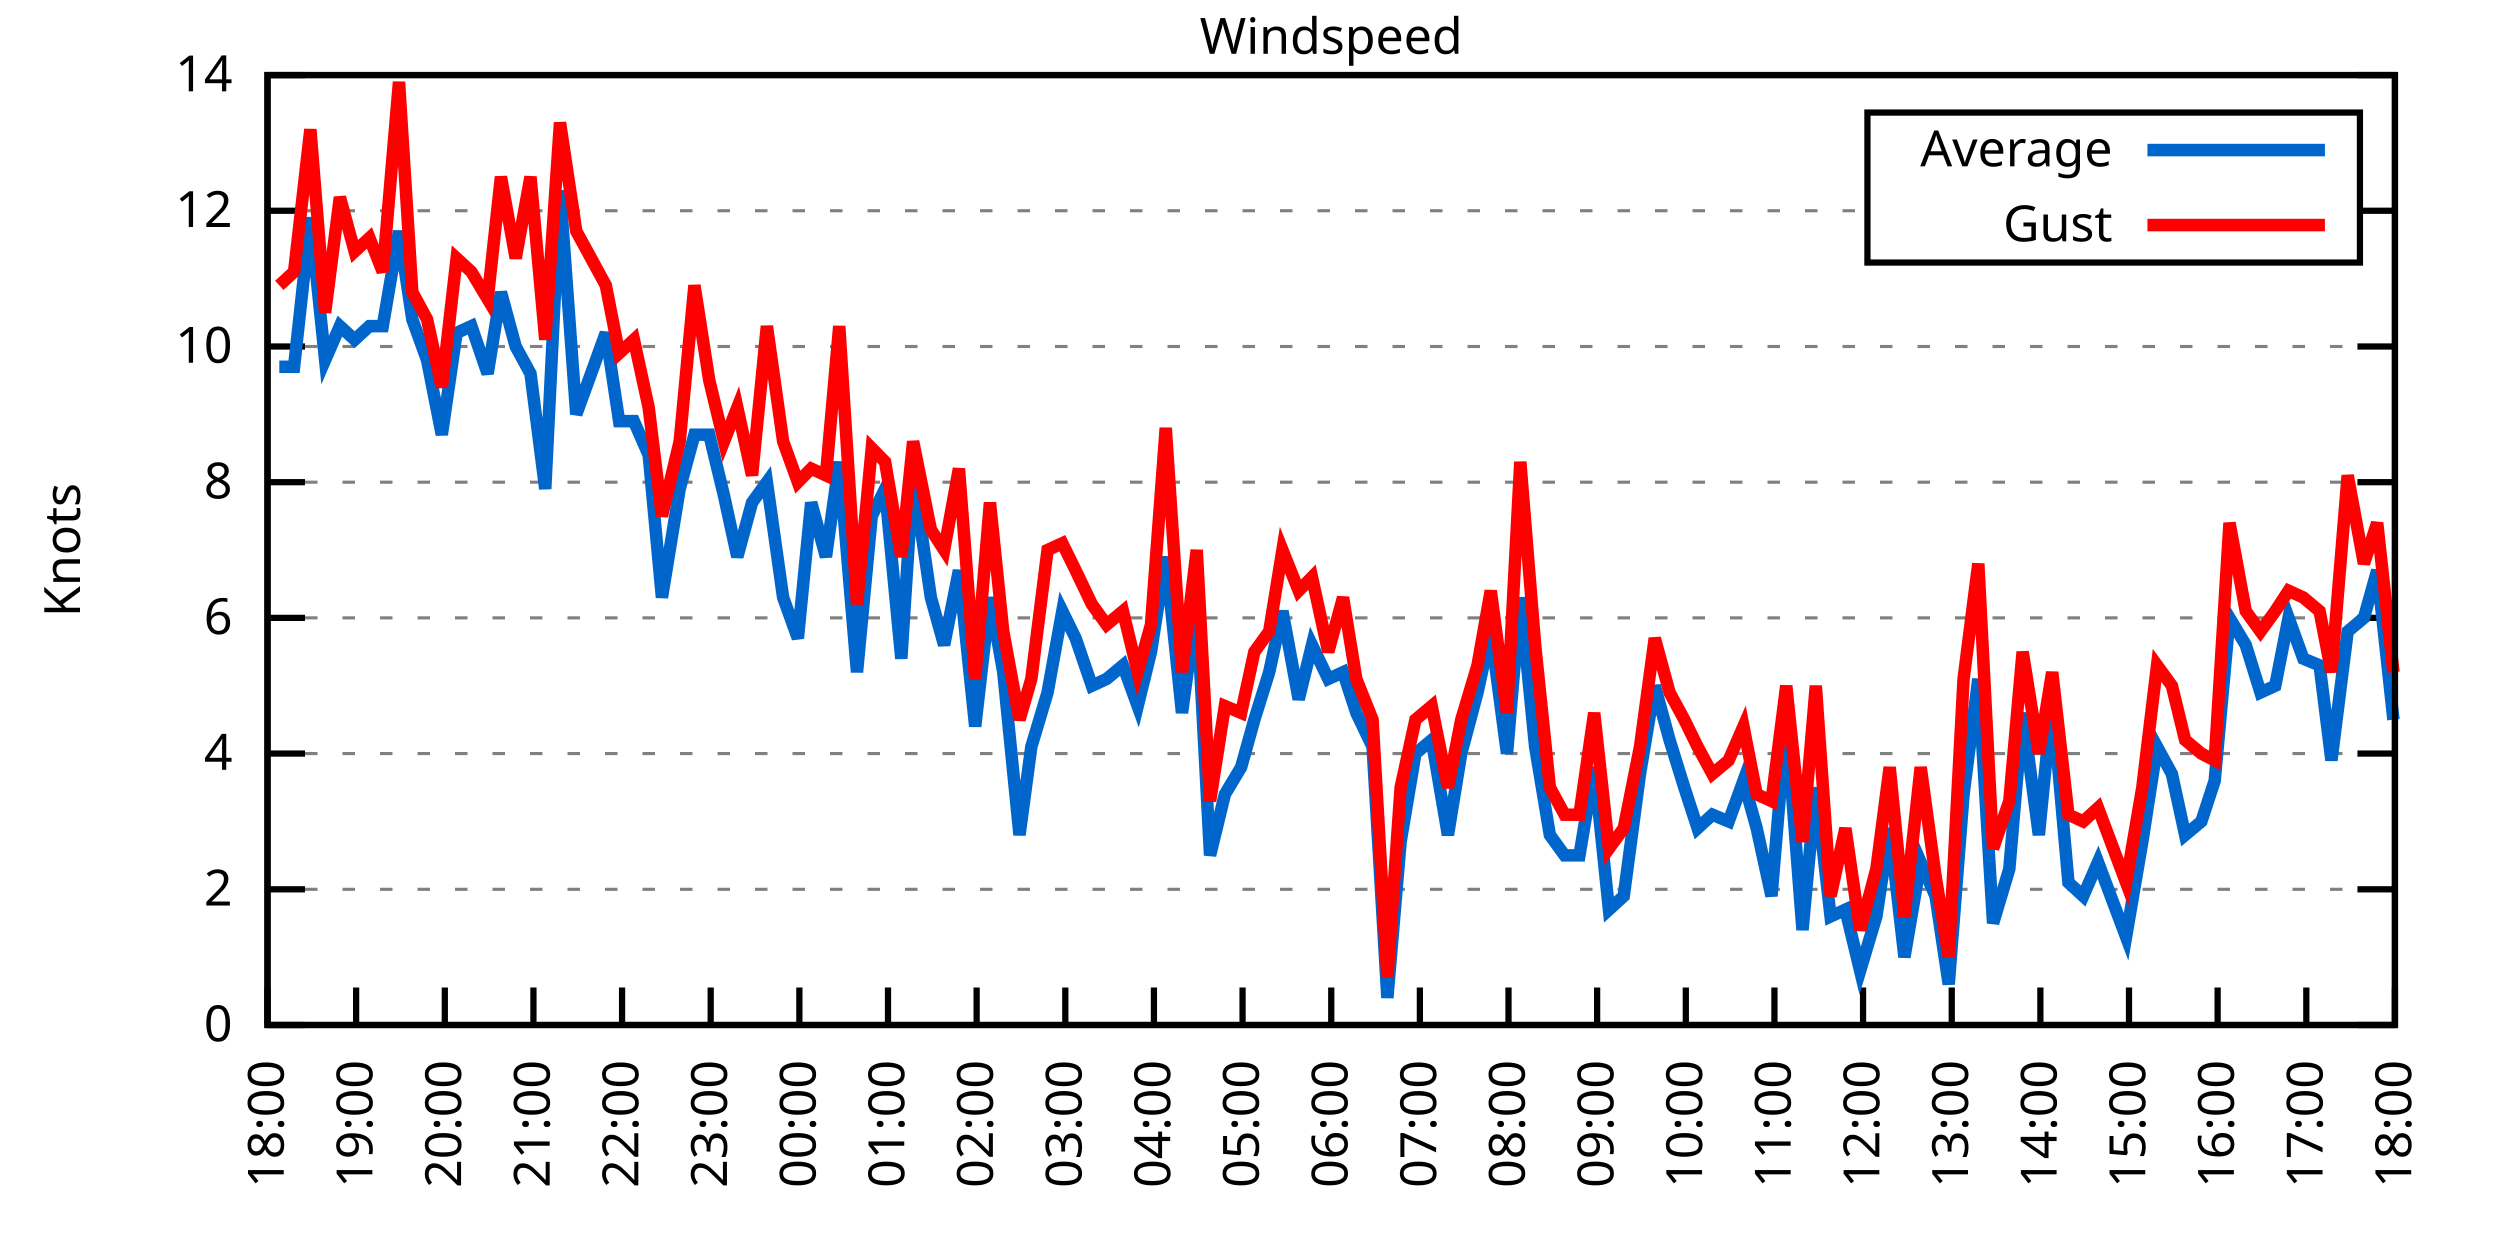
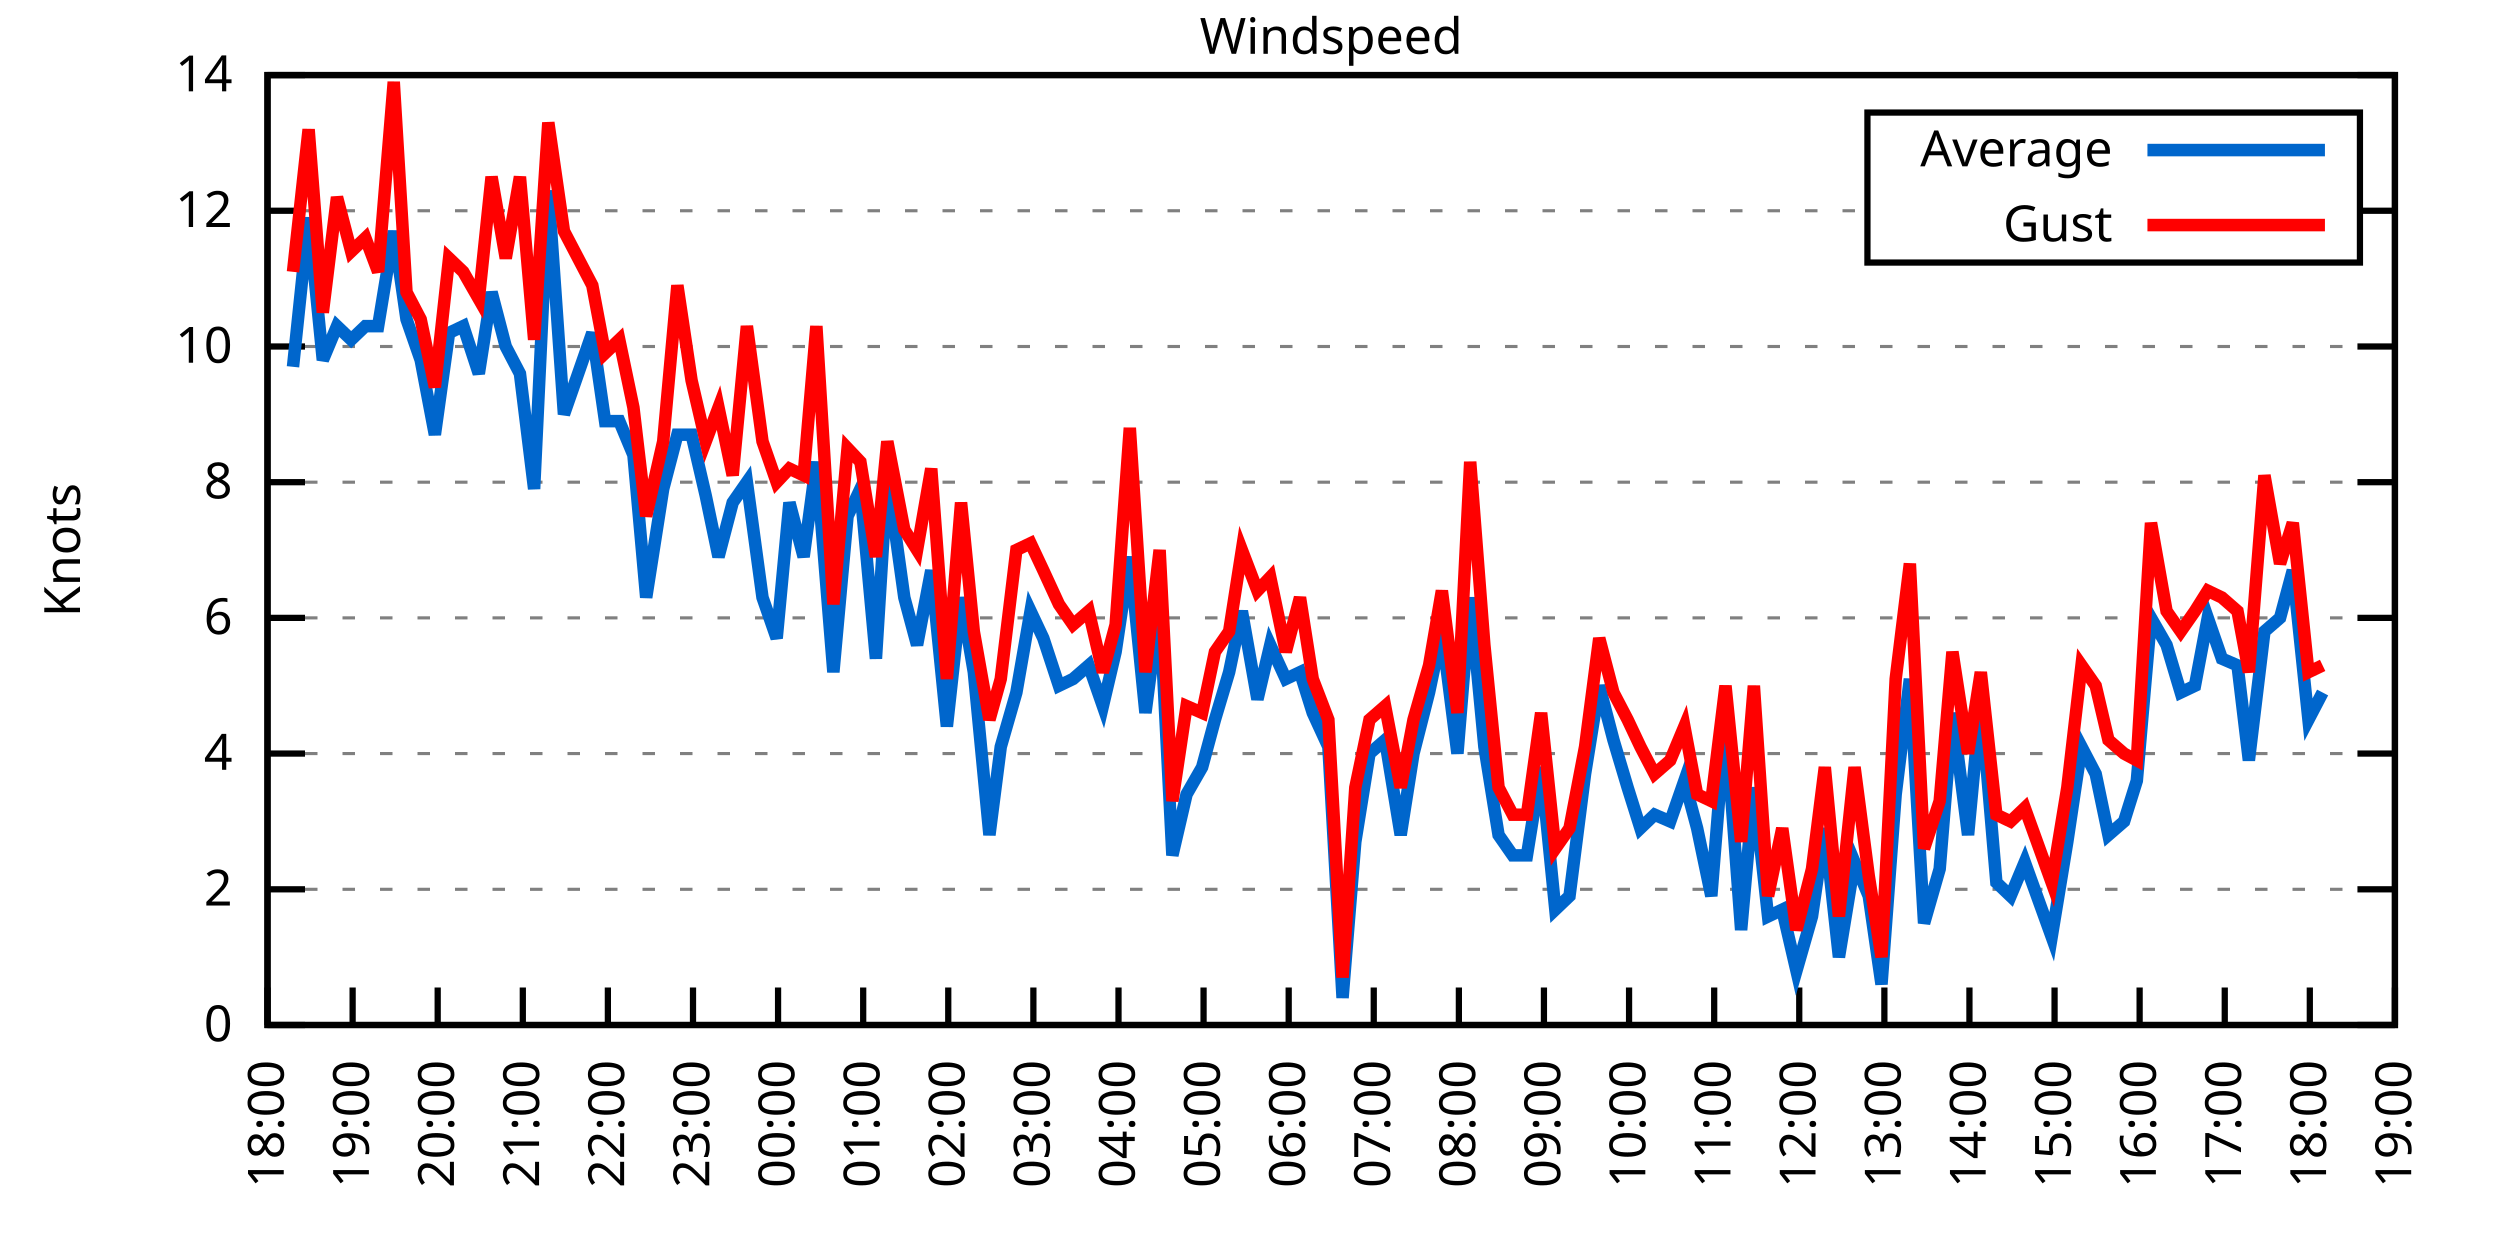
<svg xmlns="http://www.w3.org/2000/svg" xmlns:xlink="http://www.w3.org/1999/xlink" width="400" height="200" viewBox="0 0 400 200">
  <g id="gnuplot_canvas">
    <rect x="0" y="0" width="400" height="200" fill="none" />
    <defs>
      <circle id="gpDot" r="0.5" stroke-width="0.5" stroke="currentColor" />
      <path id="gpPt0" stroke-width="0.333" stroke="currentColor" d="M-1,0 h2 M0,-1 v2" />
      <path id="gpPt1" stroke-width="0.333" stroke="currentColor" d="M-1,-1 L1,1 M1,-1 L-1,1" />
      <path id="gpPt2" stroke-width="0.333" stroke="currentColor" d="M-1,0 L1,0 M0,-1 L0,1 M-1,-1 L1,1 M-1,1 L1,-1" />
      <rect id="gpPt3" stroke-width="0.333" stroke="currentColor" x="-1" y="-1" width="2" height="2" />
      <rect id="gpPt4" stroke-width="0.333" stroke="currentColor" fill="currentColor" x="-1" y="-1" width="2" height="2" />
      <circle id="gpPt5" stroke-width="0.333" stroke="currentColor" cx="0" cy="0" r="1" />
      <use xlink:href="#gpPt5" id="gpPt6" fill="currentColor" stroke="none" />
      <path id="gpPt7" stroke-width="0.333" stroke="currentColor" d="M0,-1.33 L-1.33,0.67 L1.33,0.67 z" />
      <use xlink:href="#gpPt7" id="gpPt8" fill="currentColor" stroke="none" />
      <use xlink:href="#gpPt7" id="gpPt9" stroke="currentColor" transform="rotate(180)" />
      <use xlink:href="#gpPt9" id="gpPt10" fill="currentColor" stroke="none" />
      <use xlink:href="#gpPt3" id="gpPt11" stroke="currentColor" transform="rotate(45)" />
      <use xlink:href="#gpPt11" id="gpPt12" fill="currentColor" stroke="none" />
      <path id="gpPt13" stroke-width="0.333" stroke="currentColor" d="M0,1.330 L1.265,0.411 L0.782,-1.067 L-0.782,-1.076 L-1.265,0.411 z" />
      <use xlink:href="#gpPt13" id="gpPt14" fill="currentColor" stroke="none" />
      <filter id="textbox" filterUnits="objectBoundingBox" x="0" y="0" height="1" width="1">
        <feFlood flood-color="white" flood-opacity="1" result="bgnd" />
        <feComposite in="SourceGraphic" in2="bgnd" operator="atop" />
      </filter>
      <filter id="greybox" filterUnits="objectBoundingBox" x="0" y="0" height="1" width="1">
        <feFlood flood-color="lightgrey" flood-opacity="1" result="grey" />
        <feComposite in="SourceGraphic" in2="grey" operator="atop" />
      </filter>
    </defs>
    <g fill="none" color="white" stroke="currentColor" stroke-width="1.00" stroke-linecap="butt" stroke-linejoin="miter">
</g>
    <g fill="none" color="black" stroke="currentColor" stroke-width="1.00" stroke-linecap="butt" stroke-linejoin="miter">
      <g stroke="none" shape-rendering="crispEdges">
        <polygon fill="rgb(255, 255, 255)" points="42.80,164.00 383.18,164.00 383.18,12.02 42.80,12.02 " />
      </g>
    </g>
    <g fill="none" color="black" stroke="currentColor" stroke-width="1.00" stroke-linecap="butt" stroke-linejoin="miter">
</g>
    <g fill="none" color="black" stroke="black" stroke-width="0.50" stroke-linecap="butt" stroke-linejoin="miter">
</g>
    <g fill="none" color="gray" stroke="currentColor" stroke-width="0.50" stroke-linecap="butt" stroke-linejoin="miter">
      <path stroke="gray" stroke-dasharray="2,4" class="gridline" d="M42.80,164.00 L383.19,164.00  " />
    </g>
    <g fill="none" color="gray" stroke="gray" stroke-width="1.00" stroke-linecap="butt" stroke-linejoin="miter">
</g>
    <g fill="none" color="black" stroke="currentColor" stroke-width="1.00" stroke-linecap="butt" stroke-linejoin="miter">
      <path stroke="black" d="M42.80,164.00 L48.80,164.00 M383.19,164.00 L377.19,164.00  " />
      <g transform="translate(37.20,166.60)" stroke="none" fill="black" font-family="Sans" font-size="8.00" text-anchor="end">
        <text>
          <tspan font-family="Sans"> 0</tspan>
        </text>
      </g>
    </g>
    <g fill="none" color="black" stroke="currentColor" stroke-width="1.00" stroke-linecap="butt" stroke-linejoin="miter">
</g>
    <g fill="none" color="black" stroke="black" stroke-width="0.50" stroke-linecap="butt" stroke-linejoin="miter">
</g>
    <g fill="none" color="gray" stroke="currentColor" stroke-width="0.50" stroke-linecap="butt" stroke-linejoin="miter">
      <path stroke="gray" stroke-dasharray="2,4" class="gridline" d="M42.80,142.29 L383.19,142.29  " />
    </g>
    <g fill="none" color="gray" stroke="gray" stroke-width="1.00" stroke-linecap="butt" stroke-linejoin="miter">
</g>
    <g fill="none" color="black" stroke="currentColor" stroke-width="1.00" stroke-linecap="butt" stroke-linejoin="miter">
      <path stroke="black" d="M42.80,142.29 L48.80,142.29 M383.19,142.29 L377.19,142.29  " />
      <g transform="translate(37.20,144.89)" stroke="none" fill="black" font-family="Sans" font-size="8.00" text-anchor="end">
        <text>
          <tspan font-family="Sans"> 2</tspan>
        </text>
      </g>
    </g>
    <g fill="none" color="black" stroke="currentColor" stroke-width="1.00" stroke-linecap="butt" stroke-linejoin="miter">
</g>
    <g fill="none" color="black" stroke="black" stroke-width="0.50" stroke-linecap="butt" stroke-linejoin="miter">
</g>
    <g fill="none" color="gray" stroke="currentColor" stroke-width="0.50" stroke-linecap="butt" stroke-linejoin="miter">
      <path stroke="gray" stroke-dasharray="2,4" class="gridline" d="M42.80,120.57 L383.19,120.57  " />
    </g>
    <g fill="none" color="gray" stroke="gray" stroke-width="1.00" stroke-linecap="butt" stroke-linejoin="miter">
</g>
    <g fill="none" color="black" stroke="currentColor" stroke-width="1.00" stroke-linecap="butt" stroke-linejoin="miter">
      <path stroke="black" d="M42.80,120.57 L48.80,120.57 M383.19,120.57 L377.19,120.57  " />
      <g transform="translate(37.20,123.17)" stroke="none" fill="black" font-family="Sans" font-size="8.00" text-anchor="end">
        <text>
          <tspan font-family="Sans"> 4</tspan>
        </text>
      </g>
    </g>
    <g fill="none" color="black" stroke="currentColor" stroke-width="1.00" stroke-linecap="butt" stroke-linejoin="miter">
</g>
    <g fill="none" color="black" stroke="black" stroke-width="0.50" stroke-linecap="butt" stroke-linejoin="miter">
</g>
    <g fill="none" color="gray" stroke="currentColor" stroke-width="0.50" stroke-linecap="butt" stroke-linejoin="miter">
      <path stroke="gray" stroke-dasharray="2,4" class="gridline" d="M42.80,98.86 L383.19,98.86  " />
    </g>
    <g fill="none" color="gray" stroke="gray" stroke-width="1.00" stroke-linecap="butt" stroke-linejoin="miter">
</g>
    <g fill="none" color="black" stroke="currentColor" stroke-width="1.00" stroke-linecap="butt" stroke-linejoin="miter">
      <path stroke="black" d="M42.80,98.86 L48.80,98.86 M383.19,98.86 L377.19,98.86  " />
      <g transform="translate(37.20,101.46)" stroke="none" fill="black" font-family="Sans" font-size="8.00" text-anchor="end">
        <text>
          <tspan font-family="Sans"> 6</tspan>
        </text>
      </g>
    </g>
    <g fill="none" color="black" stroke="currentColor" stroke-width="1.00" stroke-linecap="butt" stroke-linejoin="miter">
</g>
    <g fill="none" color="black" stroke="black" stroke-width="0.50" stroke-linecap="butt" stroke-linejoin="miter">
</g>
    <g fill="none" color="gray" stroke="currentColor" stroke-width="0.50" stroke-linecap="butt" stroke-linejoin="miter">
      <path stroke="gray" stroke-dasharray="2,4" class="gridline" d="M42.80,77.15 L383.19,77.15  " />
    </g>
    <g fill="none" color="gray" stroke="gray" stroke-width="1.00" stroke-linecap="butt" stroke-linejoin="miter">
</g>
    <g fill="none" color="black" stroke="currentColor" stroke-width="1.00" stroke-linecap="butt" stroke-linejoin="miter">
      <path stroke="black" d="M42.80,77.15 L48.80,77.15 M383.19,77.15 L377.19,77.15  " />
      <g transform="translate(37.20,79.75)" stroke="none" fill="black" font-family="Sans" font-size="8.00" text-anchor="end">
        <text>
          <tspan font-family="Sans"> 8</tspan>
        </text>
      </g>
    </g>
    <g fill="none" color="black" stroke="currentColor" stroke-width="1.00" stroke-linecap="butt" stroke-linejoin="miter">
</g>
    <g fill="none" color="black" stroke="black" stroke-width="0.50" stroke-linecap="butt" stroke-linejoin="miter">
</g>
    <g fill="none" color="gray" stroke="currentColor" stroke-width="0.50" stroke-linecap="butt" stroke-linejoin="miter">
      <path stroke="gray" stroke-dasharray="2,4" class="gridline" d="M42.80,55.44 L383.19,55.44  " />
    </g>
    <g fill="none" color="gray" stroke="gray" stroke-width="1.00" stroke-linecap="butt" stroke-linejoin="miter">
</g>
    <g fill="none" color="black" stroke="currentColor" stroke-width="1.00" stroke-linecap="butt" stroke-linejoin="miter">
      <path stroke="black" d="M42.80,55.44 L48.80,55.44 M383.19,55.44 L377.19,55.44  " />
      <g transform="translate(37.20,58.04)" stroke="none" fill="black" font-family="Sans" font-size="8.00" text-anchor="end">
        <text>
          <tspan font-family="Sans"> 10</tspan>
        </text>
      </g>
    </g>
    <g fill="none" color="black" stroke="currentColor" stroke-width="1.00" stroke-linecap="butt" stroke-linejoin="miter">
</g>
    <g fill="none" color="black" stroke="black" stroke-width="0.50" stroke-linecap="butt" stroke-linejoin="miter">
</g>
    <g fill="none" color="gray" stroke="currentColor" stroke-width="0.50" stroke-linecap="butt" stroke-linejoin="miter">
      <path stroke="gray" stroke-dasharray="2,4" class="gridline" d="M42.80,33.72 L298.79,33.72 M377.59,33.72 L383.19,33.72  " />
    </g>
    <g fill="none" color="gray" stroke="gray" stroke-width="1.00" stroke-linecap="butt" stroke-linejoin="miter">
</g>
    <g fill="none" color="black" stroke="currentColor" stroke-width="1.00" stroke-linecap="butt" stroke-linejoin="miter">
      <path stroke="black" d="M42.80,33.72 L48.80,33.72 M383.19,33.72 L377.19,33.72  " />
      <g transform="translate(37.20,36.32)" stroke="none" fill="black" font-family="Sans" font-size="8.00" text-anchor="end">
        <text>
          <tspan font-family="Sans"> 12</tspan>
        </text>
      </g>
    </g>
    <g fill="none" color="black" stroke="currentColor" stroke-width="1.00" stroke-linecap="butt" stroke-linejoin="miter">
</g>
    <g fill="none" color="black" stroke="black" stroke-width="0.50" stroke-linecap="butt" stroke-linejoin="miter">
</g>
    <g fill="none" color="gray" stroke="currentColor" stroke-width="0.50" stroke-linecap="butt" stroke-linejoin="miter">
      <path stroke="gray" stroke-dasharray="2,4" class="gridline" d="M42.80,12.01 L383.19,12.01  " />
    </g>
    <g fill="none" color="gray" stroke="gray" stroke-width="1.00" stroke-linecap="butt" stroke-linejoin="miter">
</g>
    <g fill="none" color="black" stroke="currentColor" stroke-width="1.00" stroke-linecap="butt" stroke-linejoin="miter">
      <path stroke="black" d="M42.80,12.01 L48.80,12.01 M383.19,12.01 L377.19,12.01  " />
      <g transform="translate(37.20,14.61)" stroke="none" fill="black" font-family="Sans" font-size="8.00" text-anchor="end">
        <text>
          <tspan font-family="Sans"> 14</tspan>
        </text>
      </g>
    </g>
    <g fill="none" color="black" stroke="currentColor" stroke-width="1.00" stroke-linecap="butt" stroke-linejoin="miter">
      <path stroke="black" d="M42.80,164.00 L42.80,158.00  " />
      <g transform="translate(45.40,169.60) rotate(270.00)" stroke="none" fill="black" font-family="Sans" font-size="8.00" text-anchor="end">
        <text>
          <tspan font-family="Sans">18:00</tspan>
        </text>
      </g>
    </g>
    <g fill="none" color="black" stroke="currentColor" stroke-width="1.00" stroke-linecap="butt" stroke-linejoin="miter">
-       <path stroke="black" d="M56.98,164.00 L56.98,158.00  " />
-       <g transform="translate(59.58,169.60) rotate(270.00)" stroke="none" fill="black" font-family="Sans" font-size="8.00" text-anchor="end">
+       <path stroke="black" d="M56.42,164.00 L56.42,158.00  " />
+       <g transform="translate(59.02,169.60) rotate(270.00)" stroke="none" fill="black" font-family="Sans" font-size="8.00" text-anchor="end">
        <text>
          <tspan font-family="Sans">19:00</tspan>
        </text>
      </g>
    </g>
    <g fill="none" color="black" stroke="currentColor" stroke-width="1.00" stroke-linecap="butt" stroke-linejoin="miter">
-       <path stroke="black" d="M71.17,164.00 L71.17,158.00  " />
-       <g transform="translate(73.77,169.60) rotate(270.00)" stroke="none" fill="black" font-family="Sans" font-size="8.00" text-anchor="end">
+       <path stroke="black" d="M70.03,164.00 L70.03,158.00  " />
+       <g transform="translate(72.63,169.60) rotate(270.00)" stroke="none" fill="black" font-family="Sans" font-size="8.00" text-anchor="end">
        <text>
          <tspan font-family="Sans">20:00</tspan>
        </text>
      </g>
    </g>
    <g fill="none" color="black" stroke="currentColor" stroke-width="1.00" stroke-linecap="butt" stroke-linejoin="miter">
-       <path stroke="black" d="M85.35,164.00 L85.35,158.00  " />
-       <g transform="translate(87.95,169.60) rotate(270.00)" stroke="none" fill="black" font-family="Sans" font-size="8.00" text-anchor="end">
+       <path stroke="black" d="M83.65,164.00 L83.65,158.00  " />
+       <g transform="translate(86.25,169.60) rotate(270.00)" stroke="none" fill="black" font-family="Sans" font-size="8.00" text-anchor="end">
        <text>
          <tspan font-family="Sans">21:00</tspan>
        </text>
      </g>
    </g>
    <g fill="none" color="black" stroke="currentColor" stroke-width="1.00" stroke-linecap="butt" stroke-linejoin="miter">
-       <path stroke="black" d="M99.53,164.00 L99.53,158.00  " />
-       <g transform="translate(102.13,169.60) rotate(270.00)" stroke="none" fill="black" font-family="Sans" font-size="8.00" text-anchor="end">
+       <path stroke="black" d="M97.26,164.00 L97.26,158.00  " />
+       <g transform="translate(99.86,169.60) rotate(270.00)" stroke="none" fill="black" font-family="Sans" font-size="8.00" text-anchor="end">
        <text>
          <tspan font-family="Sans">22:00</tspan>
        </text>
      </g>
    </g>
    <g fill="none" color="black" stroke="currentColor" stroke-width="1.00" stroke-linecap="butt" stroke-linejoin="miter">
-       <path stroke="black" d="M113.71,164.00 L113.71,158.00  " />
-       <g transform="translate(116.31,169.60) rotate(270.00)" stroke="none" fill="black" font-family="Sans" font-size="8.00" text-anchor="end">
+       <path stroke="black" d="M110.88,164.00 L110.88,158.00  " />
+       <g transform="translate(113.48,169.60) rotate(270.00)" stroke="none" fill="black" font-family="Sans" font-size="8.00" text-anchor="end">
        <text>
          <tspan font-family="Sans">23:00</tspan>
        </text>
      </g>
    </g>
    <g fill="none" color="black" stroke="currentColor" stroke-width="1.00" stroke-linecap="butt" stroke-linejoin="miter">
-       <path stroke="black" d="M127.90,164.00 L127.90,158.00  " />
-       <g transform="translate(130.50,169.60) rotate(270.00)" stroke="none" fill="black" font-family="Sans" font-size="8.00" text-anchor="end">
+       <path stroke="black" d="M124.49,164.00 L124.49,158.00  " />
+       <g transform="translate(127.09,169.60) rotate(270.00)" stroke="none" fill="black" font-family="Sans" font-size="8.00" text-anchor="end">
        <text>
          <tspan font-family="Sans">00:00</tspan>
        </text>
      </g>
    </g>
    <g fill="none" color="black" stroke="currentColor" stroke-width="1.00" stroke-linecap="butt" stroke-linejoin="miter">
-       <path stroke="black" d="M142.08,164.00 L142.08,158.00  " />
-       <g transform="translate(144.68,169.60) rotate(270.00)" stroke="none" fill="black" font-family="Sans" font-size="8.00" text-anchor="end">
+       <path stroke="black" d="M138.11,164.00 L138.11,158.00  " />
+       <g transform="translate(140.71,169.60) rotate(270.00)" stroke="none" fill="black" font-family="Sans" font-size="8.00" text-anchor="end">
        <text>
          <tspan font-family="Sans">01:00</tspan>
        </text>
      </g>
    </g>
    <g fill="none" color="black" stroke="currentColor" stroke-width="1.00" stroke-linecap="butt" stroke-linejoin="miter">
-       <path stroke="black" d="M156.26,164.00 L156.26,158.00  " />
-       <g transform="translate(158.86,169.60) rotate(270.00)" stroke="none" fill="black" font-family="Sans" font-size="8.00" text-anchor="end">
+       <path stroke="black" d="M151.72,164.00 L151.72,158.00  " />
+       <g transform="translate(154.32,169.60) rotate(270.00)" stroke="none" fill="black" font-family="Sans" font-size="8.00" text-anchor="end">
        <text>
          <tspan font-family="Sans">02:00</tspan>
        </text>
      </g>
    </g>
    <g fill="none" color="black" stroke="currentColor" stroke-width="1.00" stroke-linecap="butt" stroke-linejoin="miter">
-       <path stroke="black" d="M170.45,164.00 L170.45,158.00  " />
-       <g transform="translate(173.05,169.60) rotate(270.00)" stroke="none" fill="black" font-family="Sans" font-size="8.00" text-anchor="end">
+       <path stroke="black" d="M165.34,164.00 L165.34,158.00  " />
+       <g transform="translate(167.94,169.60) rotate(270.00)" stroke="none" fill="black" font-family="Sans" font-size="8.00" text-anchor="end">
        <text>
          <tspan font-family="Sans">03:00</tspan>
        </text>
      </g>
    </g>
    <g fill="none" color="black" stroke="currentColor" stroke-width="1.00" stroke-linecap="butt" stroke-linejoin="miter">
-       <path stroke="black" d="M184.63,164.00 L184.63,158.00  " />
-       <g transform="translate(187.23,169.60) rotate(270.00)" stroke="none" fill="black" font-family="Sans" font-size="8.00" text-anchor="end">
+       <path stroke="black" d="M178.96,164.00 L178.96,158.00  " />
+       <g transform="translate(181.56,169.60) rotate(270.00)" stroke="none" fill="black" font-family="Sans" font-size="8.00" text-anchor="end">
        <text>
          <tspan font-family="Sans">04:00</tspan>
        </text>
      </g>
    </g>
    <g fill="none" color="black" stroke="currentColor" stroke-width="1.00" stroke-linecap="butt" stroke-linejoin="miter">
-       <path stroke="black" d="M198.81,164.00 L198.81,158.00  " />
-       <g transform="translate(201.41,169.60) rotate(270.00)" stroke="none" fill="black" font-family="Sans" font-size="8.00" text-anchor="end">
+       <path stroke="black" d="M192.57,164.00 L192.57,158.00  " />
+       <g transform="translate(195.17,169.60) rotate(270.00)" stroke="none" fill="black" font-family="Sans" font-size="8.00" text-anchor="end">
        <text>
          <tspan font-family="Sans">05:00</tspan>
        </text>
      </g>
    </g>
    <g fill="none" color="black" stroke="currentColor" stroke-width="1.00" stroke-linecap="butt" stroke-linejoin="miter">
-       <path stroke="black" d="M213.00,164.00 L213.00,158.00  " />
-       <g transform="translate(215.60,169.60) rotate(270.00)" stroke="none" fill="black" font-family="Sans" font-size="8.00" text-anchor="end">
+       <path stroke="black" d="M206.19,164.00 L206.19,158.00  " />
+       <g transform="translate(208.79,169.60) rotate(270.00)" stroke="none" fill="black" font-family="Sans" font-size="8.00" text-anchor="end">
        <text>
          <tspan font-family="Sans">06:00</tspan>
        </text>
      </g>
    </g>
    <g fill="none" color="black" stroke="currentColor" stroke-width="1.00" stroke-linecap="butt" stroke-linejoin="miter">
-       <path stroke="black" d="M227.18,164.00 L227.18,158.00  " />
-       <g transform="translate(229.78,169.60) rotate(270.00)" stroke="none" fill="black" font-family="Sans" font-size="8.00" text-anchor="end">
+       <path stroke="black" d="M219.80,164.00 L219.80,158.00  " />
+       <g transform="translate(222.40,169.60) rotate(270.00)" stroke="none" fill="black" font-family="Sans" font-size="8.00" text-anchor="end">
        <text>
          <tspan font-family="Sans">07:00</tspan>
        </text>
      </g>
    </g>
    <g fill="none" color="black" stroke="currentColor" stroke-width="1.00" stroke-linecap="butt" stroke-linejoin="miter">
-       <path stroke="black" d="M241.36,164.00 L241.36,158.00  " />
-       <g transform="translate(243.96,169.60) rotate(270.00)" stroke="none" fill="black" font-family="Sans" font-size="8.00" text-anchor="end">
+       <path stroke="black" d="M233.42,164.00 L233.42,158.00  " />
+       <g transform="translate(236.02,169.60) rotate(270.00)" stroke="none" fill="black" font-family="Sans" font-size="8.00" text-anchor="end">
        <text>
          <tspan font-family="Sans">08:00</tspan>
        </text>
      </g>
    </g>
    <g fill="none" color="black" stroke="currentColor" stroke-width="1.00" stroke-linecap="butt" stroke-linejoin="miter">
-       <path stroke="black" d="M255.54,164.00 L255.54,158.00  " />
-       <g transform="translate(258.14,169.60) rotate(270.00)" stroke="none" fill="black" font-family="Sans" font-size="8.00" text-anchor="end">
+       <path stroke="black" d="M247.03,164.00 L247.03,158.00  " />
+       <g transform="translate(249.63,169.60) rotate(270.00)" stroke="none" fill="black" font-family="Sans" font-size="8.00" text-anchor="end">
        <text>
          <tspan font-family="Sans">09:00</tspan>
        </text>
      </g>
    </g>
    <g fill="none" color="black" stroke="currentColor" stroke-width="1.00" stroke-linecap="butt" stroke-linejoin="miter">
-       <path stroke="black" d="M269.73,164.00 L269.73,158.00  " />
-       <g transform="translate(272.33,169.60) rotate(270.00)" stroke="none" fill="black" font-family="Sans" font-size="8.00" text-anchor="end">
+       <path stroke="black" d="M260.65,164.00 L260.65,158.00  " />
+       <g transform="translate(263.25,169.60) rotate(270.00)" stroke="none" fill="black" font-family="Sans" font-size="8.00" text-anchor="end">
        <text>
          <tspan font-family="Sans">10:00</tspan>
        </text>
      </g>
    </g>
    <g fill="none" color="black" stroke="currentColor" stroke-width="1.00" stroke-linecap="butt" stroke-linejoin="miter">
-       <path stroke="black" d="M283.91,164.00 L283.91,158.00  " />
-       <g transform="translate(286.51,169.60) rotate(270.00)" stroke="none" fill="black" font-family="Sans" font-size="8.00" text-anchor="end">
+       <path stroke="black" d="M274.27,164.00 L274.27,158.00  " />
+       <g transform="translate(276.87,169.60) rotate(270.00)" stroke="none" fill="black" font-family="Sans" font-size="8.00" text-anchor="end">
        <text>
          <tspan font-family="Sans">11:00</tspan>
        </text>
      </g>
    </g>
    <g fill="none" color="black" stroke="currentColor" stroke-width="1.00" stroke-linecap="butt" stroke-linejoin="miter">
-       <path stroke="black" d="M298.09,164.00 L298.09,158.00  " />
-       <g transform="translate(300.69,169.60) rotate(270.00)" stroke="none" fill="black" font-family="Sans" font-size="8.00" text-anchor="end">
+       <path stroke="black" d="M287.88,164.00 L287.88,158.00  " />
+       <g transform="translate(290.48,169.60) rotate(270.00)" stroke="none" fill="black" font-family="Sans" font-size="8.00" text-anchor="end">
        <text>
          <tspan font-family="Sans">12:00</tspan>
        </text>
      </g>
    </g>
    <g fill="none" color="black" stroke="currentColor" stroke-width="1.00" stroke-linecap="butt" stroke-linejoin="miter">
-       <path stroke="black" d="M312.28,164.00 L312.28,158.00  " />
-       <g transform="translate(314.88,169.60) rotate(270.00)" stroke="none" fill="black" font-family="Sans" font-size="8.00" text-anchor="end">
+       <path stroke="black" d="M301.50,164.00 L301.50,158.00  " />
+       <g transform="translate(304.10,169.60) rotate(270.00)" stroke="none" fill="black" font-family="Sans" font-size="8.00" text-anchor="end">
        <text>
          <tspan font-family="Sans">13:00</tspan>
        </text>
      </g>
    </g>
    <g fill="none" color="black" stroke="currentColor" stroke-width="1.00" stroke-linecap="butt" stroke-linejoin="miter">
-       <path stroke="black" d="M326.46,164.00 L326.46,158.00  " />
-       <g transform="translate(329.06,169.60) rotate(270.00)" stroke="none" fill="black" font-family="Sans" font-size="8.00" text-anchor="end">
+       <path stroke="black" d="M315.11,164.00 L315.11,158.00  " />
+       <g transform="translate(317.71,169.60) rotate(270.00)" stroke="none" fill="black" font-family="Sans" font-size="8.00" text-anchor="end">
        <text>
          <tspan font-family="Sans">14:00</tspan>
        </text>
      </g>
    </g>
    <g fill="none" color="black" stroke="currentColor" stroke-width="1.00" stroke-linecap="butt" stroke-linejoin="miter">
-       <path stroke="black" d="M340.64,164.00 L340.64,158.00  " />
-       <g transform="translate(343.24,169.60) rotate(270.00)" stroke="none" fill="black" font-family="Sans" font-size="8.00" text-anchor="end">
+       <path stroke="black" d="M328.73,164.00 L328.73,158.00  " />
+       <g transform="translate(331.33,169.60) rotate(270.00)" stroke="none" fill="black" font-family="Sans" font-size="8.00" text-anchor="end">
        <text>
          <tspan font-family="Sans">15:00</tspan>
        </text>
      </g>
    </g>
    <g fill="none" color="black" stroke="currentColor" stroke-width="1.00" stroke-linecap="butt" stroke-linejoin="miter">
-       <path stroke="black" d="M354.82,164.00 L354.82,158.00  " />
-       <g transform="translate(357.42,169.60) rotate(270.00)" stroke="none" fill="black" font-family="Sans" font-size="8.00" text-anchor="end">
+       <path stroke="black" d="M342.34,164.00 L342.34,158.00  " />
+       <g transform="translate(344.94,169.60) rotate(270.00)" stroke="none" fill="black" font-family="Sans" font-size="8.00" text-anchor="end">
        <text>
          <tspan font-family="Sans">16:00</tspan>
        </text>
      </g>
    </g>
    <g fill="none" color="black" stroke="currentColor" stroke-width="1.00" stroke-linecap="butt" stroke-linejoin="miter">
-       <path stroke="black" d="M369.01,164.00 L369.01,158.00  " />
-       <g transform="translate(371.61,169.60) rotate(270.00)" stroke="none" fill="black" font-family="Sans" font-size="8.00" text-anchor="end">
+       <path stroke="black" d="M355.96,164.00 L355.96,158.00  " />
+       <g transform="translate(358.56,169.60) rotate(270.00)" stroke="none" fill="black" font-family="Sans" font-size="8.00" text-anchor="end">
        <text>
          <tspan font-family="Sans">17:00</tspan>
+         </text>
+       </g>
+     </g>
+     <g fill="none" color="black" stroke="currentColor" stroke-width="1.00" stroke-linecap="butt" stroke-linejoin="miter">
+       <path stroke="black" d="M369.57,164.00 L369.57,158.00  " />
+       <g transform="translate(372.17,169.60) rotate(270.00)" stroke="none" fill="black" font-family="Sans" font-size="8.00" text-anchor="end">
+         <text>
+           <tspan font-family="Sans">18:00</tspan>
        </text>
      </g>
    </g>
    <g fill="none" color="black" stroke="currentColor" stroke-width="1.00" stroke-linecap="butt" stroke-linejoin="miter">
      <path stroke="black" d="M383.19,164.00 L383.19,158.00  " />
      <g transform="translate(385.79,169.60) rotate(270.00)" stroke="none" fill="black" font-family="Sans" font-size="8.00" text-anchor="end">
        <text>
-           <tspan font-family="Sans">18:00</tspan>
+           <tspan font-family="Sans">19:00</tspan>
        </text>
      </g>
    </g>
    <g fill="none" color="black" stroke="currentColor" stroke-width="1.00" stroke-linecap="butt" stroke-linejoin="miter">
</g>
    <g fill="none" color="black" stroke="currentColor" stroke-width="1.00" stroke-linecap="butt" stroke-linejoin="miter">
      <path stroke="black" d="M42.80,12.01 L42.80,164.00 L383.19,164.00 L383.19,12.01 L42.80,12.01 Z  " />
    </g>
    <g fill="none" color="black" stroke="currentColor" stroke-width="1.00" stroke-linecap="butt" stroke-linejoin="miter">
</g>
    <g fill="none" color="black" stroke="currentColor" stroke-width="1.00" stroke-linecap="butt" stroke-linejoin="miter">
      <path stroke="black" d="M298.79,42.01 L298.79,18.01 L377.59,18.01 L377.59,42.01 L298.79,42.01 Z  " />
    </g>
    <g id="Windspeed_plot_1">
      <g fill="none" color="white" stroke="black" stroke-width="2.00" stroke-linecap="butt" stroke-linejoin="miter">
</g>
      <g fill="none" color="black" stroke="currentColor" stroke-width="2.00" stroke-linecap="butt" stroke-linejoin="miter">
        <g transform="translate(337.99,26.61)" stroke="none" fill="black" font-family="Sans" font-size="8.00" text-anchor="end">
          <text>
            <tspan font-family="Sans">Average</tspan>
          </text>
        </g>
      </g>
      <g fill="none" color="black" stroke="currentColor" stroke-width="2.00" stroke-linecap="butt" stroke-linejoin="miter">
-         <path stroke="rgb(  0, 102, 204)" d="M343.59,24.01 L371.99,24.01 M44.69,58.69 L47.05,58.69 L49.66,34.81 L52.02,57.61 L54.38,52.18 L56.75,54.35   L59.11,52.18 L61.24,52.18 L63.84,36.98 L65.97,51.09 L68.33,57.61 L70.69,69.55 L73.06,53.26 L75.42,52.18   L78.02,59.78 L80.15,46.75 L82.51,55.44 L84.88,59.78 L87.24,78.23 L89.60,30.47 L92.20,66.29 L94.57,59.78   L96.93,53.26 L99.06,67.38 L101.42,67.38 L103.79,72.81 L105.91,95.60 L108.75,78.23 L111.11,69.55 L113.48,69.55   L115.84,79.32 L117.97,89.09 L120.33,80.41 L122.70,77.15 L125.30,95.60 L127.66,102.12 L129.79,80.41 L132.15,89.09   L134.28,73.89 L137.12,107.55 L139.48,82.58 L141.61,78.23 L144.21,105.38 L146.10,76.06 L148.94,95.60 L151.06,103.20   L153.43,91.26 L156.03,116.23 L158.39,95.60 L160.52,107.55 L163.12,133.60 L165.01,119.49 L167.61,110.80 L169.97,97.78   L172.10,102.12 L174.70,109.72 L177.06,108.63 L179.67,106.46 L182.03,112.97 L184.16,104.29 L186.52,89.09 L189.12,114.06   L191.48,96.69 L193.61,136.86 L195.98,127.09 L198.58,122.75 L200.70,115.15 L203.07,107.55 L205.19,97.78 L207.79,111.89   L209.92,103.20 L212.52,108.63 L214.89,107.55 L217.01,114.06 L219.61,119.49 L221.98,159.66 L224.10,134.69 L226.47,120.57   L229.07,118.40 L231.67,133.60 L233.80,120.57 L236.40,110.80 L238.52,101.03 L241.12,120.57 L243.25,95.60 L245.62,119.49   L247.98,133.60 L250.34,136.86 L252.71,136.86 L255.07,122.75 L257.43,145.54 L259.80,143.37 L262.40,123.83 L264.76,109.72   L267.13,118.40 L269.49,126.00 L271.62,132.52 L273.98,130.35 L276.58,131.43 L278.95,124.92 L281.07,132.52 L283.44,143.37   L285.80,115.15 L288.40,148.80 L290.53,126.00 L292.89,146.63 L295.26,145.54 L297.62,155.31 L300.22,146.63 L302.35,132.52   L304.71,153.14 L307.31,137.94 L309.68,143.37 L311.80,157.49 L314.17,127.09 L316.53,108.63 L318.89,147.72 L321.49,139.03   L323.62,114.06 L326.22,133.60 L328.35,111.89 L330.95,141.20 L333.31,143.37 L335.68,137.94 L340.17,149.89 L342.77,134.69   L345.13,119.49 L347.50,123.83 L349.62,133.60 L352.22,131.43 L354.35,124.92 L356.72,98.86 L359.32,103.20 L361.68,110.80   L364.04,109.72 L366.17,98.86 L368.53,105.38 L371.13,106.46 L373.03,121.66 L375.63,101.03 L378.23,98.86 L380.35,91.26   L382.95,115.15  " />
+         <path stroke="rgb(  0, 102, 204)" d="M343.59,24.01 L371.99,24.01 M46.88,58.69 L49.38,34.81 L51.65,57.61 L53.92,52.18 L56.19,54.35 L58.46,52.18   L60.50,52.18 L63.00,36.98 L65.04,51.09 L67.31,57.61 L69.58,69.55 L71.85,53.26 L74.12,52.18 L76.61,59.78   L78.65,46.75 L80.92,55.44 L83.19,59.78 L85.46,78.23 L87.73,30.47 L90.23,66.29 L92.50,59.78 L94.77,53.26   L96.81,67.38 L99.08,67.38 L101.35,72.81 L103.39,95.60 L106.11,78.23 L108.38,69.55 L110.65,69.55 L112.92,79.32   L114.96,89.09 L117.23,80.41 L119.50,77.15 L122.00,95.60 L124.27,102.12 L126.31,80.41 L128.58,89.09 L130.62,73.89   L133.34,107.55 L135.61,82.58 L137.66,78.23 L140.15,105.38 L141.97,76.06 L144.69,95.60 L146.73,103.20 L149.00,91.26   L151.50,116.23 L153.77,95.60 L155.81,107.55 L158.31,133.60 L160.12,119.49 L162.62,110.80 L164.89,97.78 L166.93,102.12   L169.43,109.72 L171.69,108.63 L174.19,106.46 L176.46,112.97 L178.50,104.29 L180.77,89.09 L183.27,114.06 L185.54,96.69   L187.58,136.86 L189.85,127.09 L192.34,122.75 L194.39,115.15 L196.66,107.55 L198.70,97.78 L201.19,111.89 L203.24,103.20   L205.73,108.63 L208.00,107.55 L210.04,114.06 L212.54,119.49 L214.81,159.66 L216.85,134.69 L219.12,120.57 L221.62,118.40   L224.11,133.60 L226.16,120.57 L228.65,110.80 L230.70,101.03 L233.19,120.57 L235.23,95.60 L237.50,119.49 L239.77,133.60   L242.04,136.86 L244.31,136.86 L246.58,122.75 L248.85,145.54 L251.12,143.37 L253.61,123.83 L255.88,109.72 L258.15,118.40   L260.42,126.00 L262.47,132.52 L264.73,130.35 L267.23,131.43 L269.50,124.92 L271.54,132.52 L273.81,143.37 L276.08,115.15   L278.58,148.80 L280.62,126.00 L282.89,146.63 L285.16,145.54 L287.43,155.31 L289.92,146.63 L291.97,132.52 L294.23,153.14   L296.73,137.94 L299.00,143.37 L301.04,157.49 L303.31,127.09 L305.58,108.63 L307.85,147.72 L310.35,139.03 L312.39,114.06   L314.89,133.60 L316.93,111.89 L319.42,141.20 L321.69,143.37 L323.96,137.94 L328.27,149.89 L330.77,134.69 L333.04,119.49   L335.31,123.83 L337.35,133.60 L339.85,131.43 L341.89,124.92 L344.16,98.86 L346.65,103.20 L348.92,110.80 L351.19,109.72   L353.24,98.86 L355.50,105.38 L358.00,106.46 L359.82,121.66 L362.31,101.03 L364.81,98.86 L366.85,91.26 L369.35,115.15   L371.62,110.80  " />
      </g>
    </g>
    <g id="Windspeed_plot_2">
      <g fill="none" color="black" stroke="currentColor" stroke-width="2.00" stroke-linecap="butt" stroke-linejoin="miter">
        <g transform="translate(337.99,38.61)" stroke="none" fill="black" font-family="Sans" font-size="8.00" text-anchor="end">
          <text>
            <tspan font-family="Sans">Gust</tspan>
          </text>
        </g>
      </g>
      <g fill="none" color="black" stroke="currentColor" stroke-width="2.00" stroke-linecap="butt" stroke-linejoin="miter">
-         <path stroke="rgb(255,   0,   0)" d="M343.59,36.01 L371.99,36.01 M44.69,45.66 L47.05,43.49 L49.66,20.70 L52.02,50.01 L54.38,31.55 L56.75,40.24   L59.11,38.07 L61.24,43.49 L63.84,13.10 L65.97,46.75 L68.33,51.09 L70.69,61.95 L73.06,41.32 L75.42,43.49   L78.02,47.84 L80.15,28.29 L82.51,41.32 L84.88,28.29 L87.24,54.35 L89.60,19.61 L92.20,36.98 L94.57,41.32   L96.93,45.66 L99.06,56.52 L101.42,54.35 L103.79,65.21 L105.91,82.58 L108.75,70.63 L111.11,45.66 L113.48,60.86   L115.84,70.63 L117.97,65.21 L120.33,76.06 L122.70,52.18 L125.30,70.63 L127.66,77.15 L129.79,74.98 L132.15,76.06   L134.28,52.18 L137.12,96.69 L139.48,71.72 L141.61,73.89 L144.21,89.09 L146.10,70.63 L148.94,84.75 L151.06,88.00   L153.43,74.98 L156.03,108.63 L158.39,80.41 L160.52,101.03 L163.12,115.15 L165.01,108.63 L167.61,88.00 L169.97,86.92   L172.10,91.26 L174.70,96.69 L177.06,99.95 L179.67,97.78 L182.03,107.55 L184.16,99.95 L186.52,68.46 L189.12,107.55   L191.48,88.00 L193.61,128.17 L195.98,112.97 L198.58,114.06 L200.70,104.29 L203.07,101.03 L205.19,88.00 L207.79,94.52   L209.92,92.35 L212.52,104.29 L214.89,95.60 L217.01,108.63 L219.61,115.15 L221.98,156.40 L224.10,126.00 L226.47,115.15   L229.07,112.97 L231.67,126.00 L233.80,115.15 L236.40,106.46 L238.52,94.52 L241.12,114.06 L243.25,73.89 L245.62,103.20   L247.98,126.00 L250.34,130.35 L252.71,130.35 L255.07,114.06 L257.43,135.77 L259.80,132.52 L262.40,119.49 L264.76,102.12   L267.13,110.80 L269.49,115.15 L271.62,119.49 L273.98,123.83 L276.58,121.66 L278.95,116.23 L281.07,127.09 L283.44,128.17   L285.80,109.72 L288.40,134.69 L290.53,109.72 L292.89,143.37 L295.26,132.52 L297.62,148.80 L300.22,139.03 L302.35,122.75   L304.71,146.63 L307.31,122.75 L309.68,140.12 L311.80,153.14 L314.17,108.63 L316.53,90.18 L318.89,135.77 L321.49,128.17   L323.62,104.29 L326.22,120.57 L328.35,107.55 L330.95,130.35 L333.31,131.43 L335.68,129.26 L340.17,141.20 L342.77,126.00   L345.13,106.46 L347.50,109.72 L349.62,118.40 L352.22,120.57 L354.35,121.66 L356.72,83.66 L359.32,97.78 L361.68,101.03   L364.04,97.78 L366.17,94.52 L368.53,95.60 L371.13,97.78 L373.03,107.55 L375.63,76.06 L378.23,90.18 L380.35,83.66   L382.95,107.55  " />
+         <path stroke="rgb(255,   0,   0)" d="M343.59,36.01 L371.99,36.01 M46.88,43.49 L49.38,20.70 L51.65,50.01 L53.92,31.55 L56.19,40.24 L58.46,38.07   L60.50,43.49 L63.00,13.10 L65.04,46.75 L67.31,51.09 L69.58,61.95 L71.85,41.32 L74.12,43.49 L76.61,47.84   L78.65,28.29 L80.92,41.32 L83.19,28.29 L85.46,54.35 L87.73,19.61 L90.23,36.98 L92.50,41.32 L94.77,45.66   L96.81,56.52 L99.08,54.35 L101.35,65.21 L103.39,82.58 L106.11,70.63 L108.38,45.66 L110.65,60.86 L112.92,70.63   L114.96,65.21 L117.23,76.06 L119.50,52.18 L122.00,70.63 L124.27,77.15 L126.31,74.98 L128.58,76.06 L130.62,52.18   L133.34,96.69 L135.61,71.72 L137.66,73.89 L140.15,89.09 L141.97,70.63 L144.69,84.75 L146.73,88.00 L149.00,74.98   L151.50,108.63 L153.77,80.41 L155.81,101.03 L158.31,115.15 L160.12,108.63 L162.62,88.00 L164.89,86.92 L166.93,91.26   L169.43,96.69 L171.69,99.95 L174.19,97.78 L176.46,107.55 L178.50,99.95 L180.77,68.46 L183.27,107.55 L185.54,88.00   L187.58,128.17 L189.85,112.97 L192.34,114.06 L194.39,104.29 L196.66,101.03 L198.70,88.00 L201.19,94.52 L203.24,92.35   L205.73,104.29 L208.00,95.60 L210.04,108.63 L212.54,115.15 L214.81,156.40 L216.85,126.00 L219.12,115.15 L221.62,112.97   L224.11,126.00 L226.16,115.15 L228.65,106.46 L230.70,94.52 L233.19,114.06 L235.23,73.89 L237.50,103.20 L239.77,126.00   L242.04,130.35 L244.31,130.35 L246.58,114.06 L248.85,135.77 L251.12,132.52 L253.61,119.49 L255.88,102.12 L258.15,110.80   L260.42,115.15 L262.47,119.49 L264.73,123.83 L267.23,121.66 L269.50,116.23 L271.54,127.09 L273.81,128.17 L276.08,109.72   L278.58,134.69 L280.62,109.72 L282.89,143.37 L285.16,132.52 L287.43,148.80 L289.92,139.03 L291.97,122.75 L294.23,146.63   L296.73,122.75 L299.00,140.12 L301.04,153.14 L303.31,108.63 L305.58,90.18 L307.85,135.77 L310.35,128.17 L312.39,104.29   L314.89,120.57 L316.93,107.55 L319.42,130.35 L321.69,131.43 L323.96,129.26 L328.27,141.20 L330.77,126.00 L333.04,106.46   L335.31,109.72 L337.35,118.40 L339.85,120.57 L341.89,121.66 L344.16,83.66 L346.65,97.78 L348.92,101.03 L351.19,97.78   L353.24,94.52 L355.50,95.60 L358.00,97.78 L359.82,107.55 L362.31,76.06 L364.81,90.18 L366.85,83.66 L369.35,107.55   L371.62,106.46  " />
      </g>
    </g>
    <g fill="none" color="black" stroke="currentColor" stroke-width="2.00" stroke-linecap="butt" stroke-linejoin="miter">
</g>
    <g fill="none" color="black" stroke="black" stroke-width="1.00" stroke-linecap="butt" stroke-linejoin="miter">
</g>
    <g fill="none" color="black" stroke="currentColor" stroke-width="1.00" stroke-linecap="butt" stroke-linejoin="miter">
      <path stroke="black" d="M42.80,12.01 L42.80,164.00 L383.19,164.00 L383.19,12.01 L42.80,12.01 Z  " />
      <g transform="translate(12.80,88.01) rotate(270.00)" stroke="none" fill="black" font-family="Sans" font-size="8.00" text-anchor="middle">
        <text>
          <tspan font-family="Sans">Knots</tspan>
        </text>
      </g>
    </g>
    <g fill="none" color="black" stroke="currentColor" stroke-width="1.00" stroke-linecap="butt" stroke-linejoin="miter">
</g>
    <g fill="none" color="black" stroke="currentColor" stroke-width="1.00" stroke-linecap="butt" stroke-linejoin="miter">
      <g transform="translate(212.99,8.61)" stroke="none" fill="black" font-family="Sans" font-size="8.00" text-anchor="middle">
        <text>
          <tspan font-family="Sans">Windspeed</tspan>
        </text>
      </g>
    </g>
    <g fill="none" color="black" stroke="currentColor" stroke-width="1.00" stroke-linecap="butt" stroke-linejoin="miter">
</g>
  </g>
</svg>
